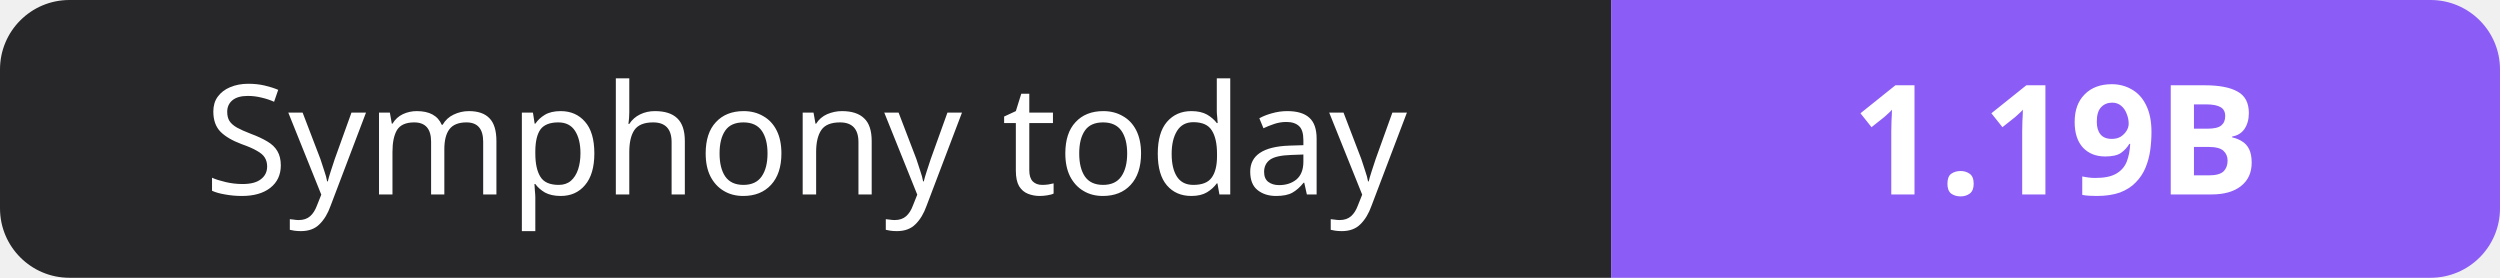
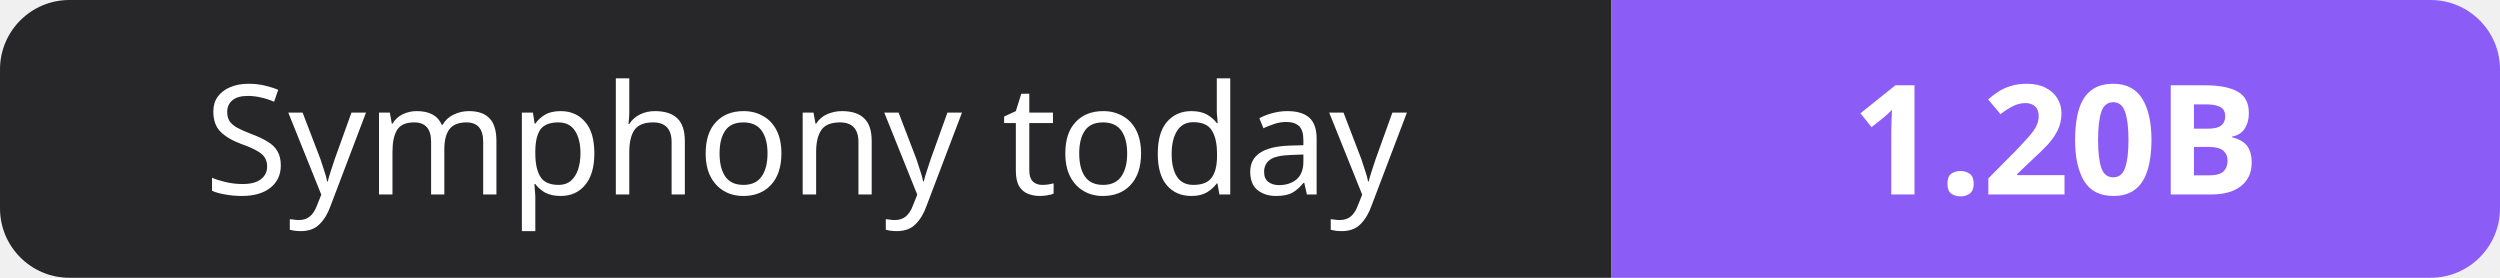
- <svg xmlns="http://www.w3.org/2000/svg" width="180" height="20" role="img" aria-label="Symphony today: 1.19B">
+ <svg xmlns="http://www.w3.org/2000/svg" width="180" height="20" role="img" aria-label="Symphony today: 1.20B">
  <clipPath id="r">
    <rect width="180" height="20" rx="5" fill="#fff" />
  </clipPath>
  <g clip-path="url(#r)">
    <rect width="116" height="20" fill="#27272a" />
    <rect x="116" width="64" height="20" fill="#8b5cf6" />
  </g>
  <g fill="#fff" text-anchor="middle" font-family="Verdana,Geneva,sans-serif" font-size="11">
    <text x="58.0" y="14">Symphony today</text>
-     <text x="148.0" y="14" font-weight="700">1.19B</text>
+     <text x="148.0" y="14" font-weight="700">1.20B</text>
  </g>
</svg>
